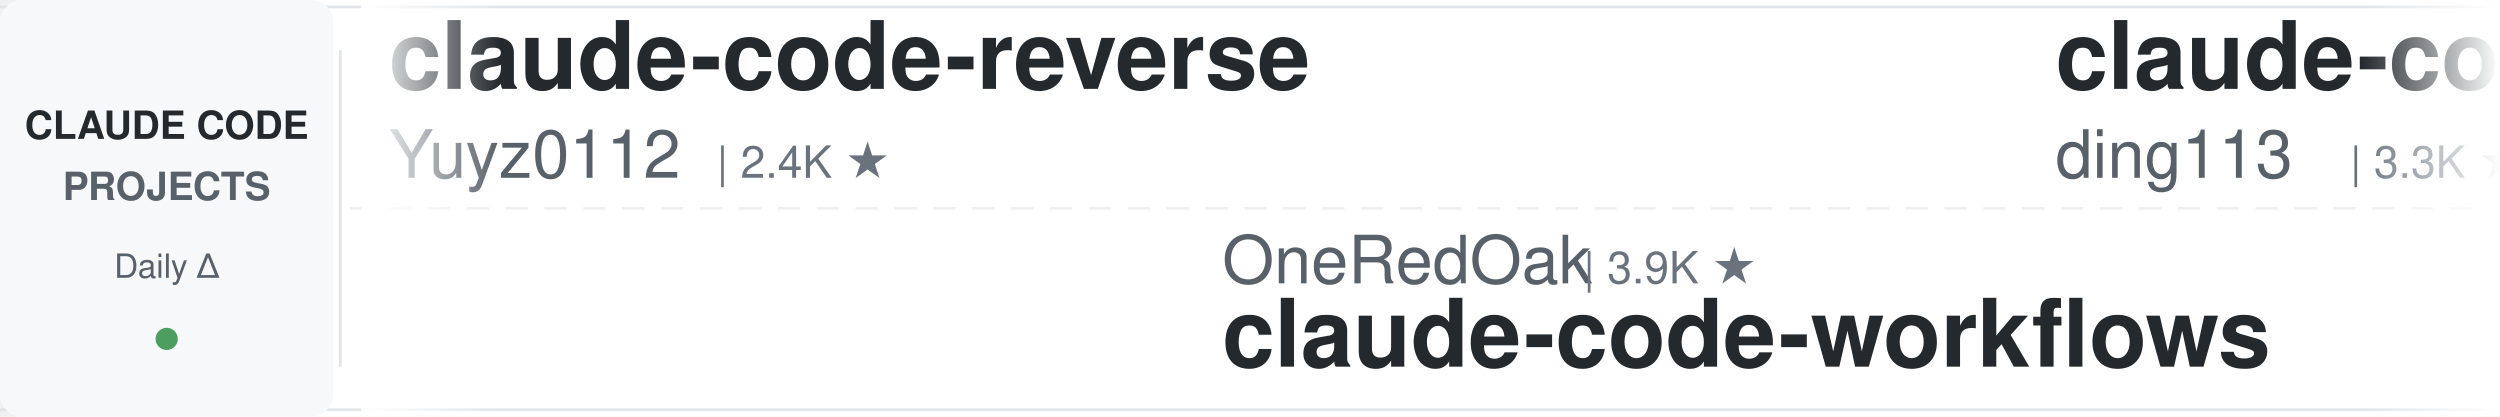
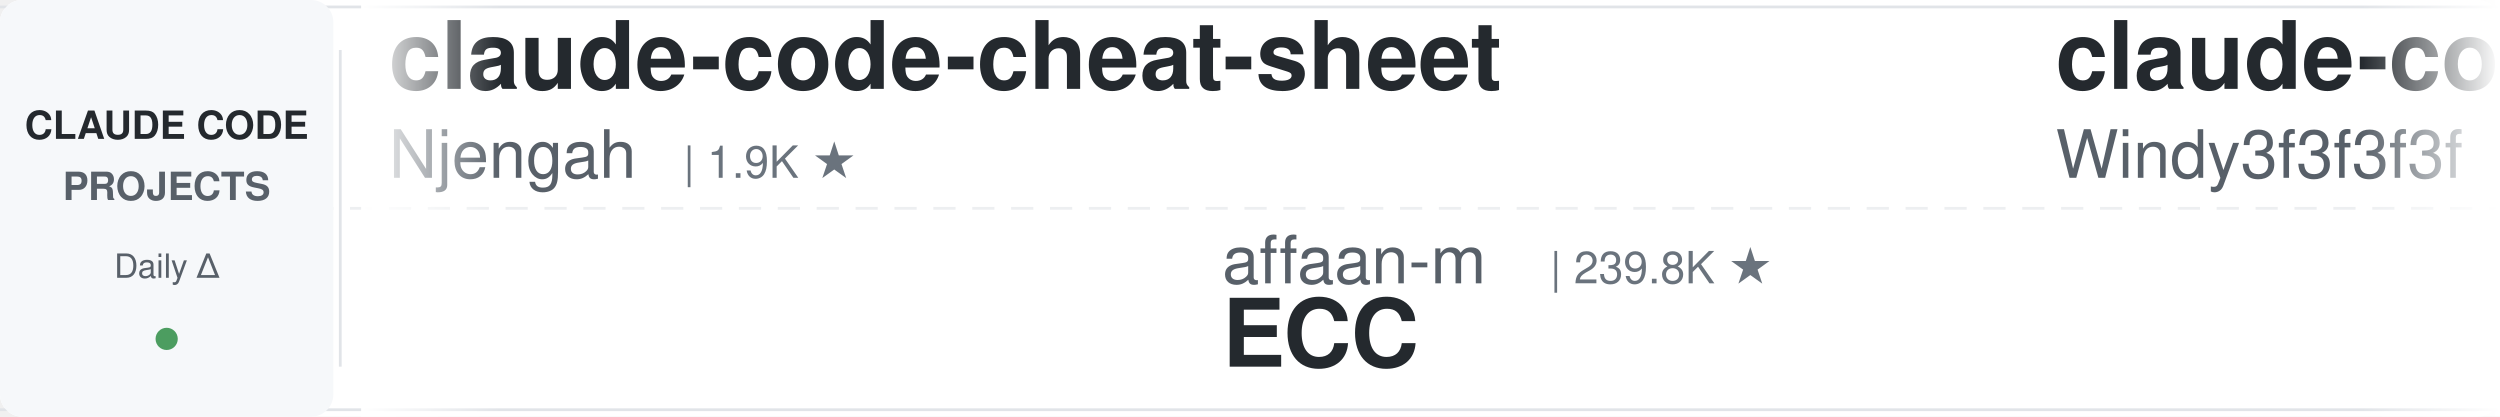
<svg xmlns="http://www.w3.org/2000/svg" width="900" height="150">
  <defs>
    <linearGradient id="leftFade" x1="0%" y1="0%" x2="100%" y2="0%">
      <stop offset="0%" style="stop-color:#ffffff;stop-opacity:1" />
      <stop offset="100%" style="stop-color:#ffffff;stop-opacity:0" />
    </linearGradient>
    <linearGradient id="rightFade" x1="0%" y1="0%" x2="100%" y2="0%">
      <stop offset="0%" style="stop-color:#ffffff;stop-opacity:0" />
      <stop offset="100%" style="stop-color:#ffffff;stop-opacity:1" />
    </linearGradient>
  </defs>
  <rect width="900" height="150" fill="#ffffff" rx="8" />
  <rect x="0" y="2" width="900" height="1" fill="#e1e4e8" />
  <rect x="0" y="147" width="900" height="1" fill="#e1e4e8" />
  <line x1="0" y1="75" x2="900" y2="75" stroke="#e1e4e8" stroke-width="1" stroke-dasharray="8 6" opacity="0.6" />
  <rect x="0" y="0" width="120" height="150" fill="#f6f8fa" rx="8" />
  <text x="60" y="50" font-family="-apple-system, BlinkMacSystemFont, 'Segoe UI', Helvetica, Arial, sans-serif" font-size="14" font-weight="600" fill="#24292e" text-anchor="middle">CLAUDE CODE</text>
  <text x="60" y="72" font-family="-apple-system, BlinkMacSystemFont, 'Segoe UI', Helvetica, Arial, sans-serif" font-size="14" font-weight="600" fill="#586069" text-anchor="middle">PROJECTS</text>
  <text x="60" y="100" font-family="-apple-system, BlinkMacSystemFont, 'Segoe UI', Helvetica, Arial, sans-serif" font-size="12" font-weight="500" fill="#586069" text-anchor="middle">Daily Δ</text>
  <circle cx="60" cy="122" r="4" fill="#22863a" opacity="0.8" />
  <rect x="122" y="18" width="1" height="114" fill="#e1e4e8" />
  <clipPath id="tickerClip">
    <rect x="130" y="0" width="770" height="150" />
  </clipPath>
  <g clip-path="url(#tickerClip)">
    <g id="tickerItems">
      <animateTransform attributeName="transform" attributeType="XML" type="translate" from="0 0" to="-3000 0" dur="54s" repeatCount="indefinite" />
      <g transform="translate(0, 0)">
-         <text x="140" y="32" font-family="-apple-system, BlinkMacSystemFont, 'Segoe UI', Helvetica, Arial, sans-serif" font-size="34" font-weight="600" fill="#24292e">claude-code-reverse</text>
-         <text x="140" y="64" font-family="-apple-system, BlinkMacSystemFont, 'Segoe UI', Helvetica, Arial, sans-serif" font-size="24" font-weight="400" fill="#586069">Yuyz0112</text>
-         <text x="258" y="64" font-family="-apple-system, BlinkMacSystemFont, 'Segoe UI', Helvetica, Arial, sans-serif" font-size="16" font-weight="500" fill="#6a737d">| 2.4K ★</text>
+         <text x="140" y="32" font-family="-apple-system, BlinkMacSystemFont, 'Segoe UI', Helvetica, Arial, sans-serif" font-size="34" font-weight="600" fill="#24292e">claude-code-cheat-sheet</text>
+         <text x="140" y="64" font-family="-apple-system, BlinkMacSystemFont, 'Segoe UI', Helvetica, Arial, sans-serif" font-size="24" font-weight="400" fill="#586069">Njengah</text>
+         <text x="246" y="64" font-family="-apple-system, BlinkMacSystemFont, 'Segoe UI', Helvetica, Arial, sans-serif" font-size="16" font-weight="500" fill="#6a737d">| 1.9K ★</text>
      </g>
      <g transform="translate(300, 0)">
-         <text x="140" y="102" font-family="-apple-system, BlinkMacSystemFont, 'Segoe UI', Helvetica, Arial, sans-serif" font-size="24" font-weight="400" fill="#586069">OneRedOak</text>
-         <text x="270" y="102" font-family="-apple-system, BlinkMacSystemFont, 'Segoe UI', Helvetica, Arial, sans-serif" font-size="16" font-weight="500" fill="#6a737d">| 3.9K ★</text>
-         <text x="140" y="132" font-family="-apple-system, BlinkMacSystemFont, 'Segoe UI', Helvetica, Arial, sans-serif" font-size="34" font-weight="600" fill="#24292e">claude-code-workflows</text>
+         <text x="140" y="102" font-family="-apple-system, BlinkMacSystemFont, 'Segoe UI', Helvetica, Arial, sans-serif" font-size="24" font-weight="400" fill="#586069">affaan-m</text>
+         <text x="258" y="102" font-family="-apple-system, BlinkMacSystemFont, 'Segoe UI', Helvetica, Arial, sans-serif" font-size="16" font-weight="500" fill="#6a737d">| 239.8K ★</text>
+         <text x="140" y="132" font-family="-apple-system, BlinkMacSystemFont, 'Segoe UI', Helvetica, Arial, sans-serif" font-size="34" font-weight="600" fill="#24292e">ECC</text>
      </g>
      <g transform="translate(600, 0)">
-         <text x="140" y="32" font-family="-apple-system, BlinkMacSystemFont, 'Segoe UI', Helvetica, Arial, sans-serif" font-size="34" font-weight="600" fill="#24292e">claude-code-hub</text>
-         <text x="140" y="64" font-family="-apple-system, BlinkMacSystemFont, 'Segoe UI', Helvetica, Arial, sans-serif" font-size="24" font-weight="400" fill="#586069">ding113</text>
-         <text x="246" y="64" font-family="-apple-system, BlinkMacSystemFont, 'Segoe UI', Helvetica, Arial, sans-serif" font-size="16" font-weight="500" fill="#6a737d">| 3.3K ★</text>
+         <text x="140" y="32" font-family="-apple-system, BlinkMacSystemFont, 'Segoe UI', Helvetica, Arial, sans-serif" font-size="34" font-weight="600" fill="#24292e">claude-code-from-scratch</text>
+         <text x="140" y="64" font-family="-apple-system, BlinkMacSystemFont, 'Segoe UI', Helvetica, Arial, sans-serif" font-size="24" font-weight="400" fill="#586069">Windy3f3f3f3f</text>
+         <text x="318" y="64" font-family="-apple-system, BlinkMacSystemFont, 'Segoe UI', Helvetica, Arial, sans-serif" font-size="16" font-weight="500" fill="#6a737d">| 2.6K ★</text>
      </g>
      <g transform="translate(900, 0)">
-         <text x="140" y="102" font-family="-apple-system, BlinkMacSystemFont, 'Segoe UI', Helvetica, Arial, sans-serif" font-size="24" font-weight="400" fill="#586069">JrCx7scC</text>
-         <text x="258" y="102" font-family="-apple-system, BlinkMacSystemFont, 'Segoe UI', Helvetica, Arial, sans-serif" font-size="16" font-weight="500" fill="#6a737d">| 373 ★</text>
-         <text x="140" y="132" font-family="-apple-system, BlinkMacSystemFont, 'Segoe UI', Helvetica, Arial, sans-serif" font-size="34" font-weight="600" fill="#24292e">claude-code-source</text>
+         <text x="140" y="102" font-family="-apple-system, BlinkMacSystemFont, 'Segoe UI', Helvetica, Arial, sans-serif" font-size="24" font-weight="400" fill="#586069">wanshuiyin</text>
+         <text x="282" y="102" font-family="-apple-system, BlinkMacSystemFont, 'Segoe UI', Helvetica, Arial, sans-serif" font-size="16" font-weight="500" fill="#6a737d">| 14.6K ★</text>
+         <text x="140" y="132" font-family="-apple-system, BlinkMacSystemFont, 'Segoe UI', Helvetica, Arial, sans-serif" font-size="34" font-weight="600" fill="#24292e">Auto-claude-code-researc...</text>
      </g>
      <g transform="translate(1200, 0)">
-         <text x="140" y="32" font-family="-apple-system, BlinkMacSystemFont, 'Segoe UI', Helvetica, Arial, sans-serif" font-size="34" font-weight="600" fill="#24292e">claude-code-templates</text>
-         <text x="140" y="64" font-family="-apple-system, BlinkMacSystemFont, 'Segoe UI', Helvetica, Arial, sans-serif" font-size="24" font-weight="400" fill="#586069">davila7</text>
-         <text x="246" y="64" font-family="-apple-system, BlinkMacSystemFont, 'Segoe UI', Helvetica, Arial, sans-serif" font-size="16" font-weight="500" fill="#6a737d">| 30.2K ★</text>
+         <text x="140" y="32" font-family="-apple-system, BlinkMacSystemFont, 'Segoe UI', Helvetica, Arial, sans-serif" font-size="34" font-weight="600" fill="#24292e">claude-code-rust</text>
+         <text x="140" y="64" font-family="-apple-system, BlinkMacSystemFont, 'Segoe UI', Helvetica, Arial, sans-serif" font-size="24" font-weight="400" fill="#586069">lorryjovens-hub</text>
+         <text x="342" y="64" font-family="-apple-system, BlinkMacSystemFont, 'Segoe UI', Helvetica, Arial, sans-serif" font-size="16" font-weight="500" fill="#6a737d">| 1.7K ★</text>
      </g>
      <g transform="translate(1500, 0)">
-         <text x="140" y="102" font-family="-apple-system, BlinkMacSystemFont, 'Segoe UI', Helvetica, Arial, sans-serif" font-size="24" font-weight="400" fill="#586069">LING71671</text>
-         <text x="270" y="102" font-family="-apple-system, BlinkMacSystemFont, 'Segoe UI', Helvetica, Arial, sans-serif" font-size="16" font-weight="500" fill="#6a737d">| 939 ★</text>
-         <text x="140" y="132" font-family="-apple-system, BlinkMacSystemFont, 'Segoe UI', Helvetica, Arial, sans-serif" font-size="34" font-weight="600" fill="#24292e">Open-ClaudeCode</text>
+         <text x="140" y="102" font-family="-apple-system, BlinkMacSystemFont, 'Segoe UI', Helvetica, Arial, sans-serif" font-size="24" font-weight="400" fill="#586069">huangserva</text>
+         <text x="282" y="102" font-family="-apple-system, BlinkMacSystemFont, 'Segoe UI', Helvetica, Arial, sans-serif" font-size="16" font-weight="500" fill="#6a737d">| 623 ★</text>
+         <text x="140" y="132" font-family="-apple-system, BlinkMacSystemFont, 'Segoe UI', Helvetica, Arial, sans-serif" font-size="34" font-weight="600" fill="#24292e">claude-code-cli</text>
      </g>
      <g transform="translate(1800, 0)">
        <text x="140" y="32" font-family="-apple-system, BlinkMacSystemFont, 'Segoe UI', Helvetica, Arial, sans-serif" font-size="34" font-weight="600" fill="#24292e">claude-code-source</text>
-         <text x="140" y="64" font-family="-apple-system, BlinkMacSystemFont, 'Segoe UI', Helvetica, Arial, sans-serif" font-size="24" font-weight="400" fill="#586069">hangsman</text>
-         <text x="258" y="64" font-family="-apple-system, BlinkMacSystemFont, 'Segoe UI', Helvetica, Arial, sans-serif" font-size="16" font-weight="500" fill="#6a737d">| 793 ★</text>
+         <text x="140" y="64" font-family="-apple-system, BlinkMacSystemFont, 'Segoe UI', Helvetica, Arial, sans-serif" font-size="24" font-weight="400" fill="#586069">JrCx7scC</text>
+         <text x="258" y="64" font-family="-apple-system, BlinkMacSystemFont, 'Segoe UI', Helvetica, Arial, sans-serif" font-size="16" font-weight="500" fill="#6a737d">| 373 ★</text>
      </g>
      <g transform="translate(2100, 0)">
-         <text x="140" y="102" font-family="-apple-system, BlinkMacSystemFont, 'Segoe UI', Helvetica, Arial, sans-serif" font-size="24" font-weight="400" fill="#586069">oboard</text>
-         <text x="234" y="102" font-family="-apple-system, BlinkMacSystemFont, 'Segoe UI', Helvetica, Arial, sans-serif" font-size="16" font-weight="500" fill="#6a737d">| 3.3K ★</text>
-         <text x="140" y="132" font-family="-apple-system, BlinkMacSystemFont, 'Segoe UI', Helvetica, Arial, sans-serif" font-size="34" font-weight="600" fill="#24292e">claude-code-rev</text>
+         <text x="140" y="102" font-family="-apple-system, BlinkMacSystemFont, 'Segoe UI', Helvetica, Arial, sans-serif" font-size="24" font-weight="400" fill="#586069">Pimzino</text>
+         <text x="246" y="102" font-family="-apple-system, BlinkMacSystemFont, 'Segoe UI', Helvetica, Arial, sans-serif" font-size="16" font-weight="500" fill="#6a737d">| 3.8K ★</text>
+         <text x="140" y="132" font-family="-apple-system, BlinkMacSystemFont, 'Segoe UI', Helvetica, Arial, sans-serif" font-size="34" font-weight="600" fill="#24292e">claude-code-spec-workflo...</text>
      </g>
      <g transform="translate(2400, 0)">
-         <text x="140" y="32" font-family="-apple-system, BlinkMacSystemFont, 'Segoe UI', Helvetica, Arial, sans-serif" font-size="34" font-weight="600" fill="#24292e">system_prompts_leaks</text>
-         <text x="140" y="64" font-family="-apple-system, BlinkMacSystemFont, 'Segoe UI', Helvetica, Arial, sans-serif" font-size="24" font-weight="400" fill="#586069">asgeirtj</text>
-         <text x="258" y="64" font-family="-apple-system, BlinkMacSystemFont, 'Segoe UI', Helvetica, Arial, sans-serif" font-size="16" font-weight="500" fill="#6a737d">| 62.8K ★</text>
+         <text x="140" y="32" font-family="-apple-system, BlinkMacSystemFont, 'Segoe UI', Helvetica, Arial, sans-serif" font-size="34" font-weight="600" fill="#24292e">claude-code-guide</text>
+         <text x="140" y="64" font-family="-apple-system, BlinkMacSystemFont, 'Segoe UI', Helvetica, Arial, sans-serif" font-size="24" font-weight="400" fill="#586069">Cranot</text>
+         <text x="234" y="64" font-family="-apple-system, BlinkMacSystemFont, 'Segoe UI', Helvetica, Arial, sans-serif" font-size="16" font-weight="500" fill="#6a737d">| 2.9K ★</text>
      </g>
      <g transform="translate(2700, 0)">
-         <text x="140" y="102" font-family="-apple-system, BlinkMacSystemFont, 'Segoe UI', Helvetica, Arial, sans-serif" font-size="24" font-weight="400" fill="#586069">diet103</text>
-         <text x="246" y="102" font-family="-apple-system, BlinkMacSystemFont, 'Segoe UI', Helvetica, Arial, sans-serif" font-size="16" font-weight="500" fill="#6a737d">| 10.0K ★</text>
-         <text x="140" y="132" font-family="-apple-system, BlinkMacSystemFont, 'Segoe UI', Helvetica, Arial, sans-serif" font-size="34" font-weight="600" fill="#24292e">claude-code-infrastructu...</text>
+         <text x="140" y="102" font-family="-apple-system, BlinkMacSystemFont, 'Segoe UI', Helvetica, Arial, sans-serif" font-size="24" font-weight="400" fill="#586069">AICoderTudou</text>
+         <text x="306" y="102" font-family="-apple-system, BlinkMacSystemFont, 'Segoe UI', Helvetica, Arial, sans-serif" font-size="16" font-weight="500" fill="#6a737d">| 497 ★</text>
+         <text x="140" y="132" font-family="-apple-system, BlinkMacSystemFont, 'Segoe UI', Helvetica, Arial, sans-serif" font-size="34" font-weight="600" fill="#24292e">claude-code-tudou</text>
      </g>
      <g transform="translate(3000, 0)">
-         <text x="140" y="32" font-family="-apple-system, BlinkMacSystemFont, 'Segoe UI', Helvetica, Arial, sans-serif" font-size="34" font-weight="600" fill="#24292e">claude-code-reverse</text>
-         <text x="140" y="64" font-family="-apple-system, BlinkMacSystemFont, 'Segoe UI', Helvetica, Arial, sans-serif" font-size="24" font-weight="400" fill="#586069">Yuyz0112</text>
-         <text x="258" y="64" font-family="-apple-system, BlinkMacSystemFont, 'Segoe UI', Helvetica, Arial, sans-serif" font-size="16" font-weight="500" fill="#6a737d">| 2.4K ★</text>
+         <text x="140" y="32" font-family="-apple-system, BlinkMacSystemFont, 'Segoe UI', Helvetica, Arial, sans-serif" font-size="34" font-weight="600" fill="#24292e">claude-code-cheat-sheet</text>
+         <text x="140" y="64" font-family="-apple-system, BlinkMacSystemFont, 'Segoe UI', Helvetica, Arial, sans-serif" font-size="24" font-weight="400" fill="#586069">Njengah</text>
+         <text x="246" y="64" font-family="-apple-system, BlinkMacSystemFont, 'Segoe UI', Helvetica, Arial, sans-serif" font-size="16" font-weight="500" fill="#6a737d">| 1.9K ★</text>
      </g>
      <g transform="translate(3300, 0)">
-         <text x="140" y="102" font-family="-apple-system, BlinkMacSystemFont, 'Segoe UI', Helvetica, Arial, sans-serif" font-size="24" font-weight="400" fill="#586069">OneRedOak</text>
-         <text x="270" y="102" font-family="-apple-system, BlinkMacSystemFont, 'Segoe UI', Helvetica, Arial, sans-serif" font-size="16" font-weight="500" fill="#6a737d">| 3.9K ★</text>
-         <text x="140" y="132" font-family="-apple-system, BlinkMacSystemFont, 'Segoe UI', Helvetica, Arial, sans-serif" font-size="34" font-weight="600" fill="#24292e">claude-code-workflows</text>
+         <text x="140" y="102" font-family="-apple-system, BlinkMacSystemFont, 'Segoe UI', Helvetica, Arial, sans-serif" font-size="24" font-weight="400" fill="#586069">affaan-m</text>
+         <text x="258" y="102" font-family="-apple-system, BlinkMacSystemFont, 'Segoe UI', Helvetica, Arial, sans-serif" font-size="16" font-weight="500" fill="#6a737d">| 239.8K ★</text>
+         <text x="140" y="132" font-family="-apple-system, BlinkMacSystemFont, 'Segoe UI', Helvetica, Arial, sans-serif" font-size="34" font-weight="600" fill="#24292e">ECC</text>
      </g>
      <g transform="translate(3600, 0)">
-         <text x="140" y="32" font-family="-apple-system, BlinkMacSystemFont, 'Segoe UI', Helvetica, Arial, sans-serif" font-size="34" font-weight="600" fill="#24292e">claude-code-hub</text>
-         <text x="140" y="64" font-family="-apple-system, BlinkMacSystemFont, 'Segoe UI', Helvetica, Arial, sans-serif" font-size="24" font-weight="400" fill="#586069">ding113</text>
-         <text x="246" y="64" font-family="-apple-system, BlinkMacSystemFont, 'Segoe UI', Helvetica, Arial, sans-serif" font-size="16" font-weight="500" fill="#6a737d">| 3.3K ★</text>
+         <text x="140" y="32" font-family="-apple-system, BlinkMacSystemFont, 'Segoe UI', Helvetica, Arial, sans-serif" font-size="34" font-weight="600" fill="#24292e">claude-code-from-scratch</text>
+         <text x="140" y="64" font-family="-apple-system, BlinkMacSystemFont, 'Segoe UI', Helvetica, Arial, sans-serif" font-size="24" font-weight="400" fill="#586069">Windy3f3f3f3f</text>
+         <text x="318" y="64" font-family="-apple-system, BlinkMacSystemFont, 'Segoe UI', Helvetica, Arial, sans-serif" font-size="16" font-weight="500" fill="#6a737d">| 2.6K ★</text>
      </g>
      <g transform="translate(3900, 0)">
-         <text x="140" y="102" font-family="-apple-system, BlinkMacSystemFont, 'Segoe UI', Helvetica, Arial, sans-serif" font-size="24" font-weight="400" fill="#586069">JrCx7scC</text>
-         <text x="258" y="102" font-family="-apple-system, BlinkMacSystemFont, 'Segoe UI', Helvetica, Arial, sans-serif" font-size="16" font-weight="500" fill="#6a737d">| 373 ★</text>
-         <text x="140" y="132" font-family="-apple-system, BlinkMacSystemFont, 'Segoe UI', Helvetica, Arial, sans-serif" font-size="34" font-weight="600" fill="#24292e">claude-code-source</text>
+         <text x="140" y="102" font-family="-apple-system, BlinkMacSystemFont, 'Segoe UI', Helvetica, Arial, sans-serif" font-size="24" font-weight="400" fill="#586069">wanshuiyin</text>
+         <text x="282" y="102" font-family="-apple-system, BlinkMacSystemFont, 'Segoe UI', Helvetica, Arial, sans-serif" font-size="16" font-weight="500" fill="#6a737d">| 14.6K ★</text>
+         <text x="140" y="132" font-family="-apple-system, BlinkMacSystemFont, 'Segoe UI', Helvetica, Arial, sans-serif" font-size="34" font-weight="600" fill="#24292e">Auto-claude-code-researc...</text>
      </g>
    </g>
  </g>
  <rect x="130" y="0" width="50" height="150" fill="url(#leftFade)" />
  <rect x="850" y="0" width="50" height="150" fill="url(#rightFade)" />
</svg>
